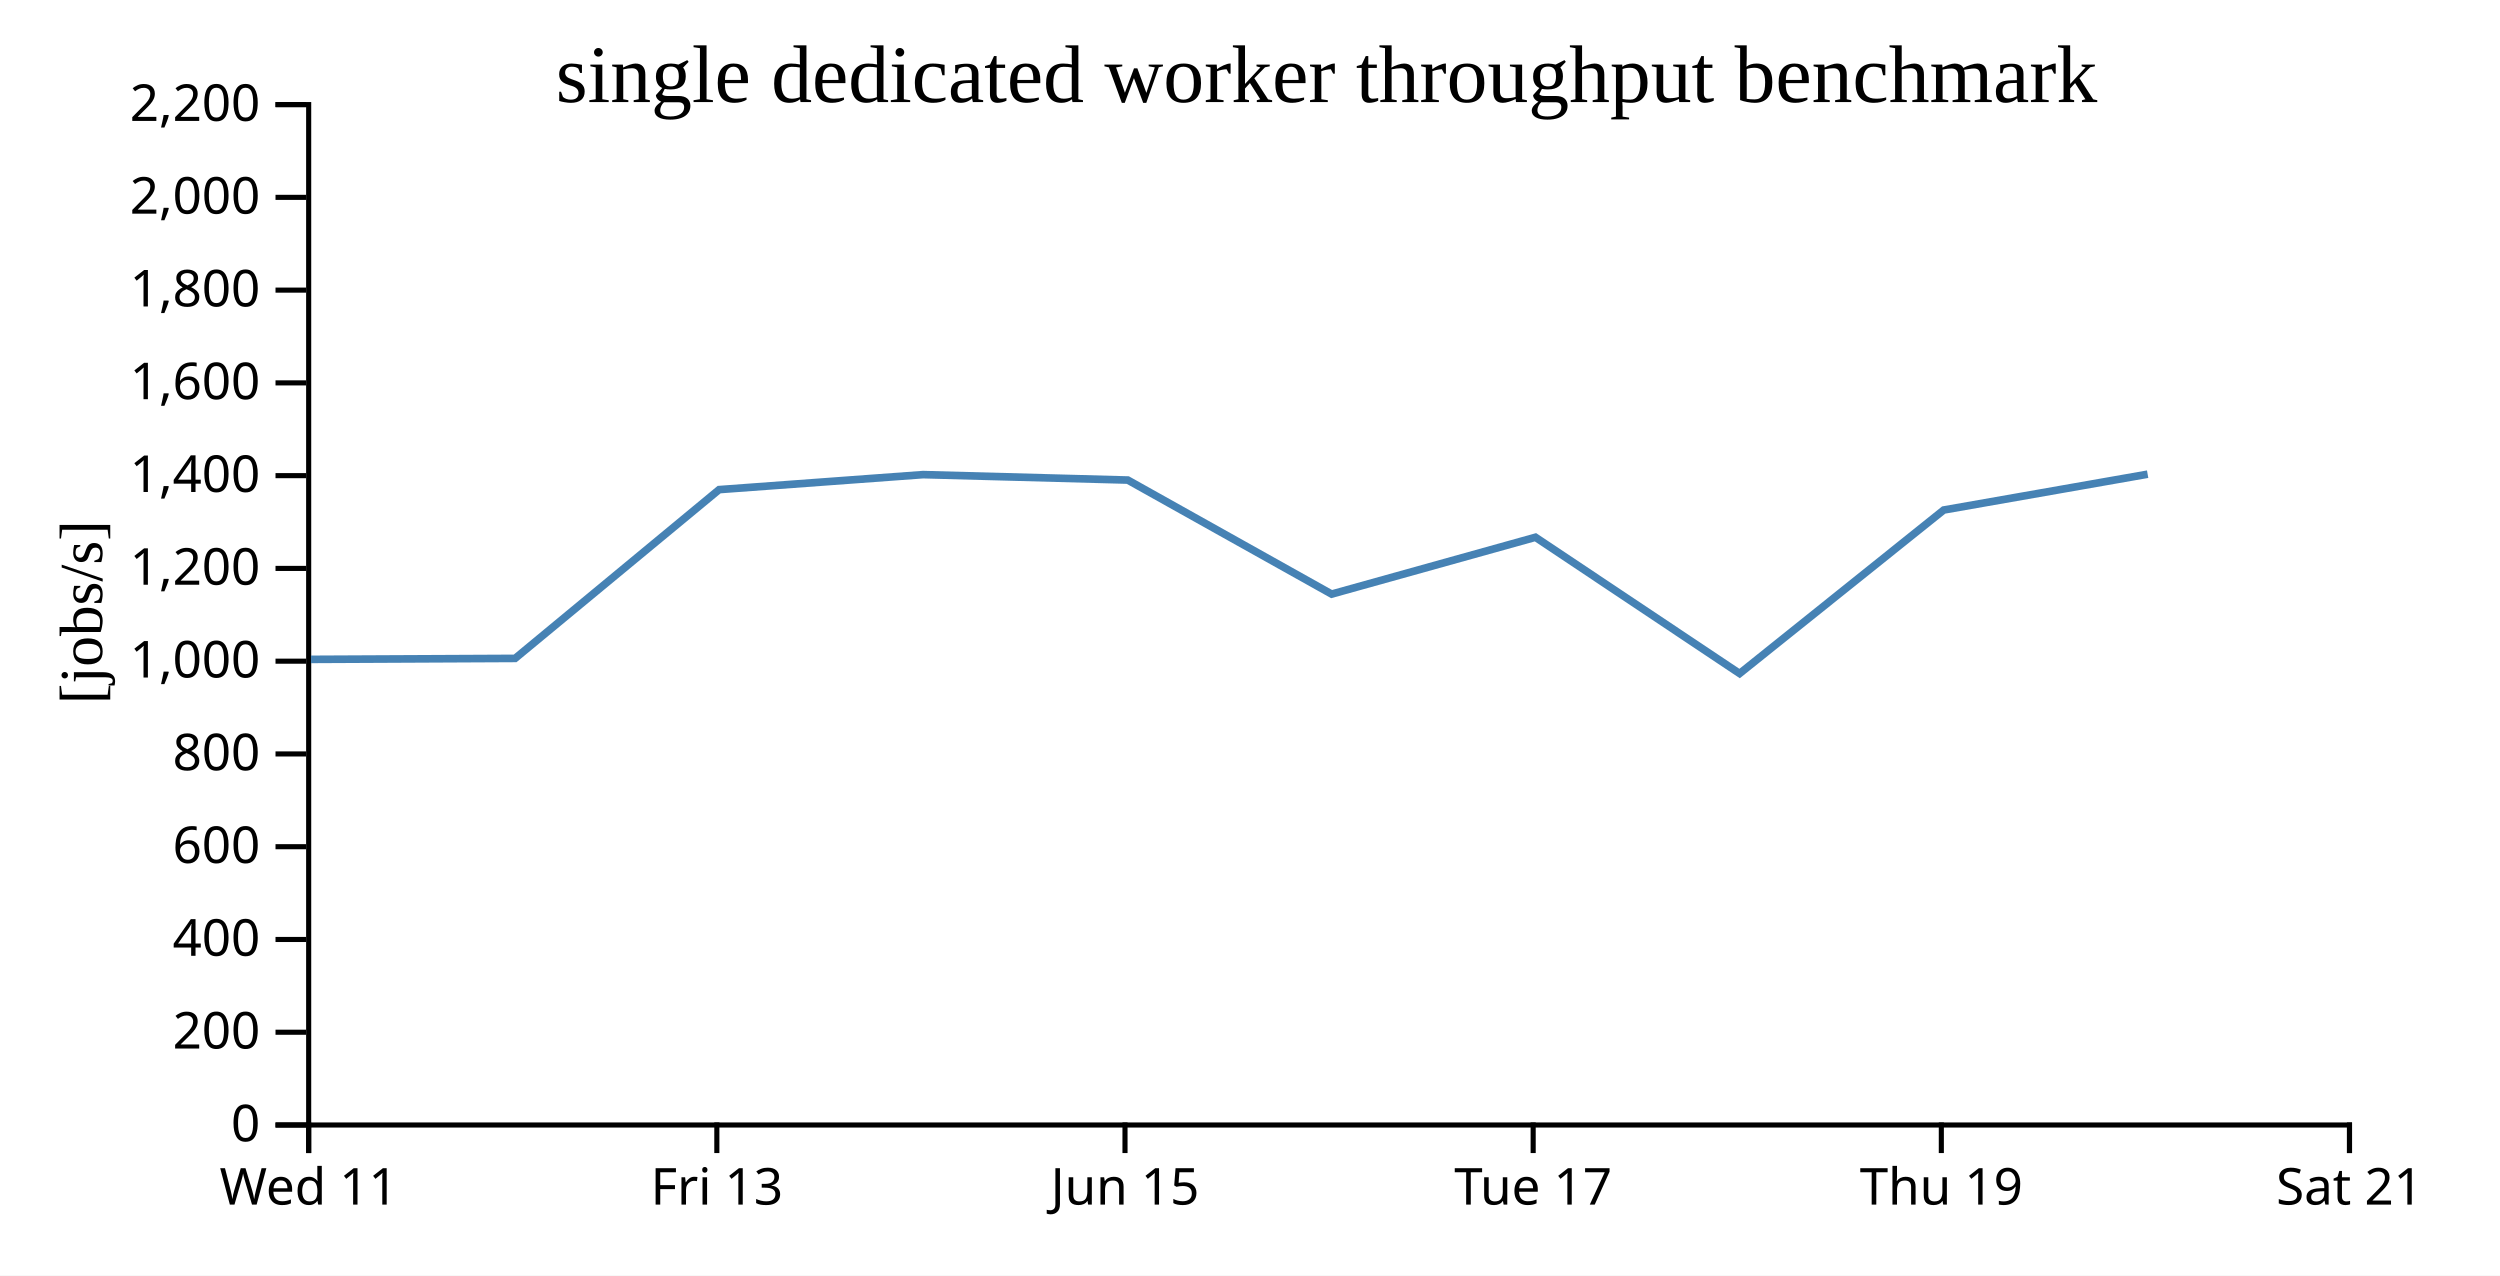
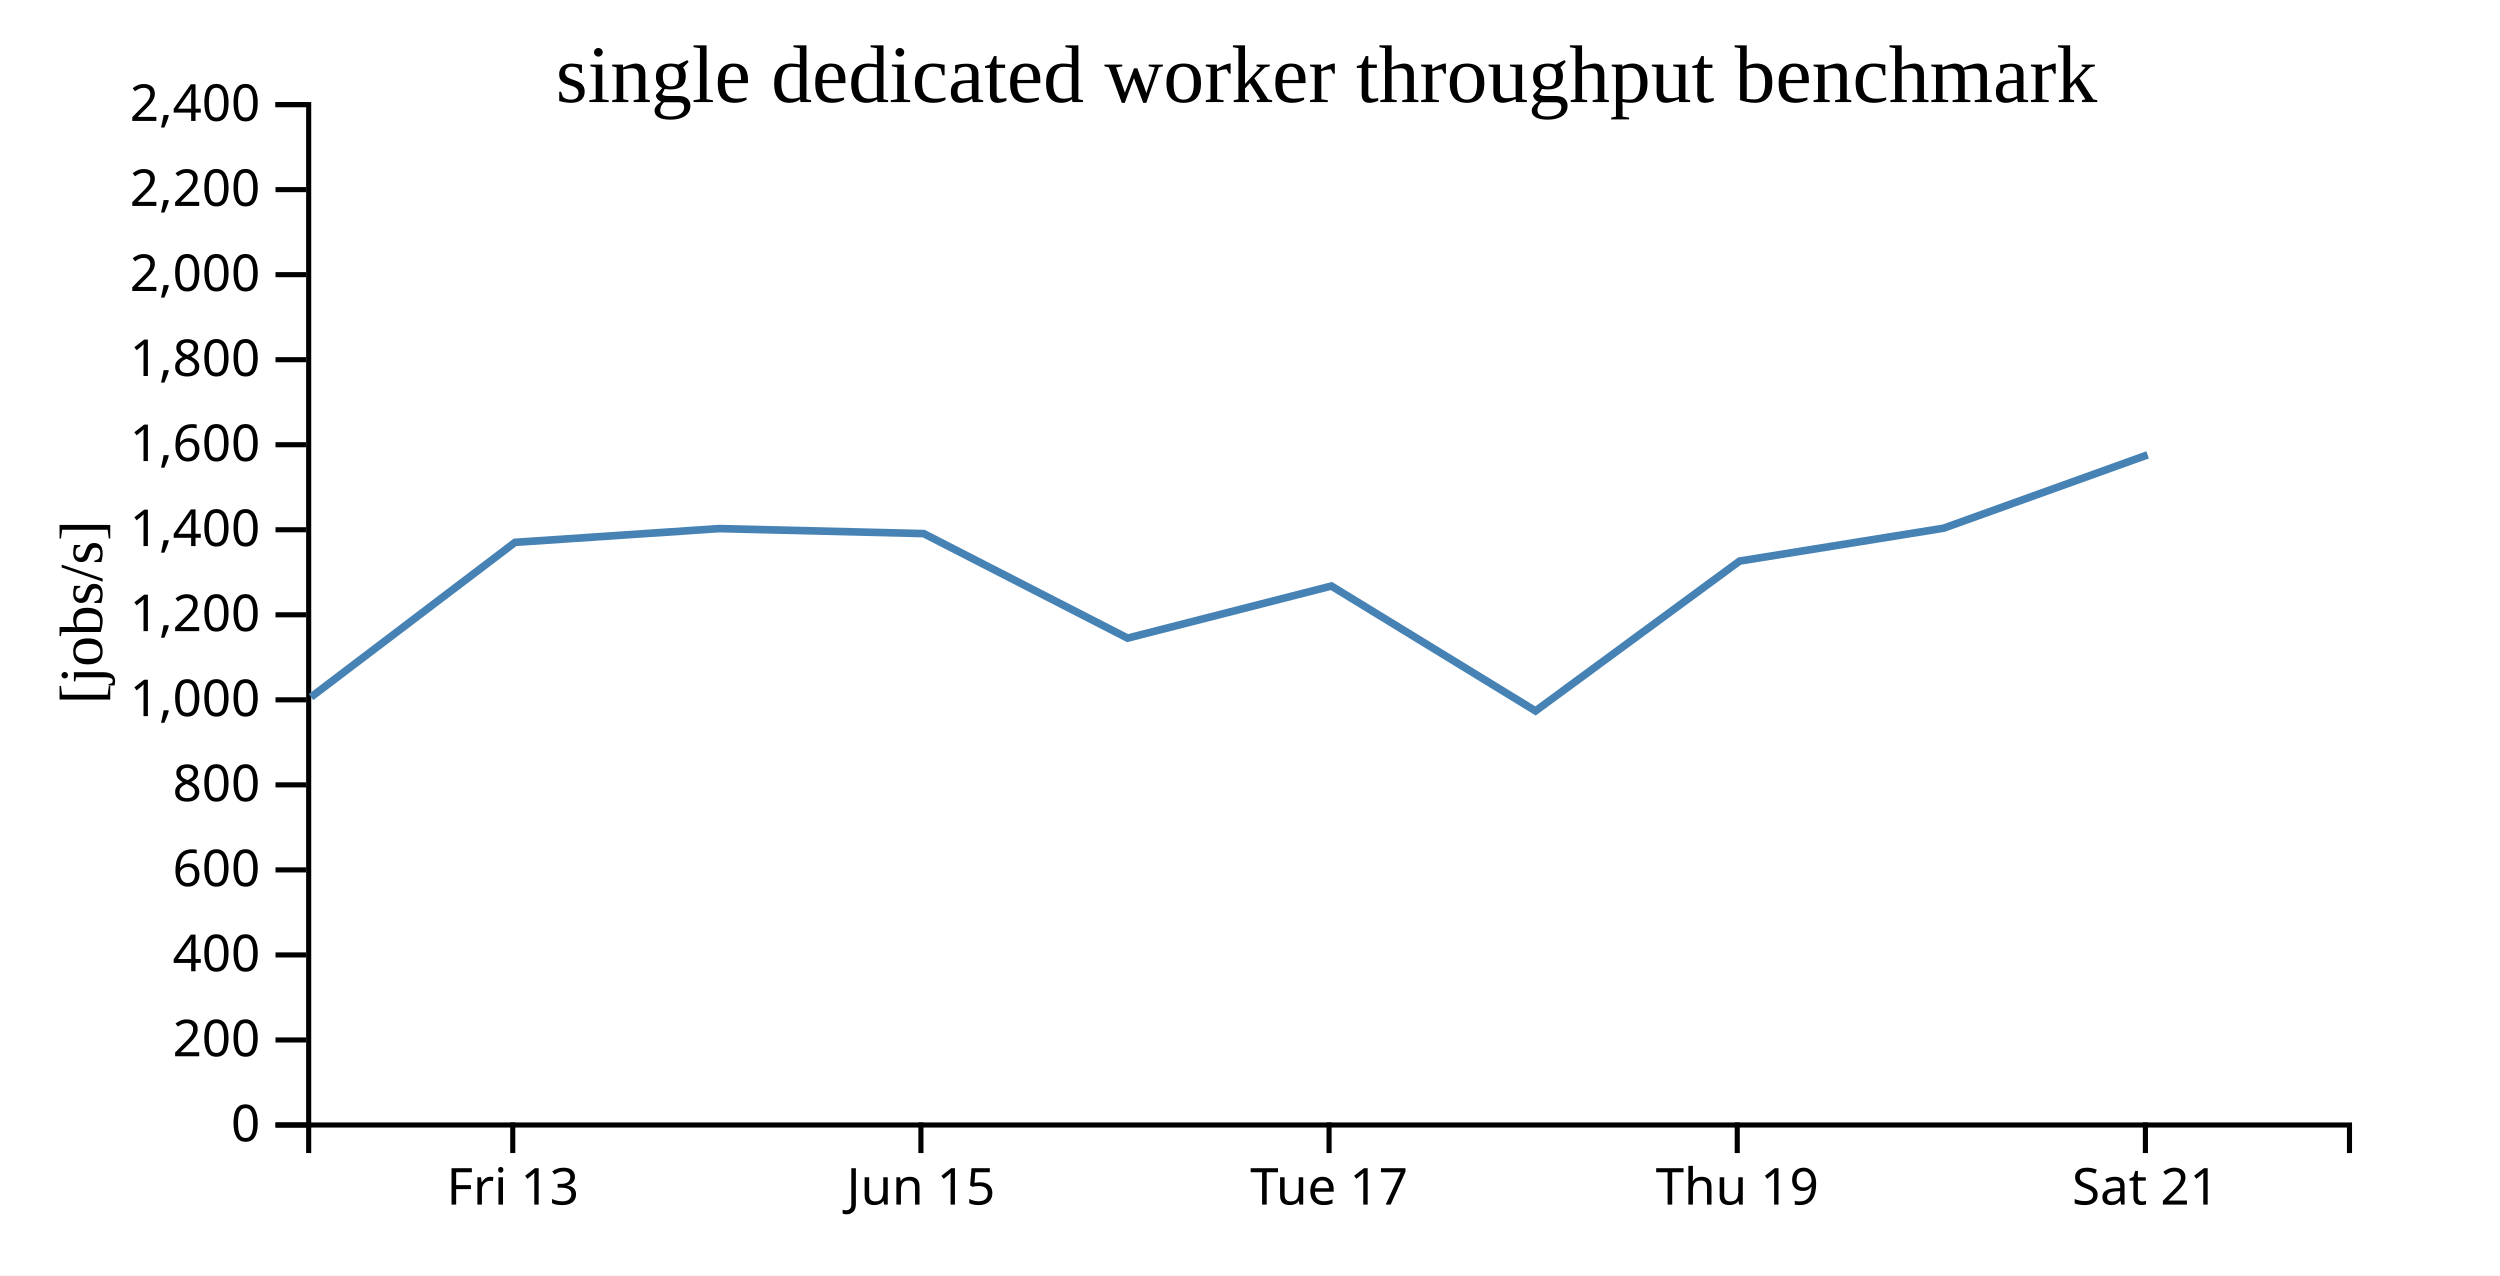
<svg xmlns="http://www.w3.org/2000/svg" width="490" height="250">
  <rect width="100%" height="100%" fill="white" />
  <g transform="translate(60,20)">
    <g transform="translate(0,200)" fill="none" font-size="10" font-family="sans-serif" text-anchor="middle">
      <path class="domain" stroke="currentColor" d="M0.5,6V0.5H400.5V6" />
-       <g class="tick" opacity="1" transform="translate(0.5,0)">
-         <line stroke="currentColor" y2="6" />
-         <text fill="currentColor" y="9" dy="0.71em">Wed 11</text>
-       </g>
-       <g class="tick" opacity="1" transform="translate(80.5,0)">
+       <g class="tick" opacity="1" transform="translate(40.5,0)">
        <line stroke="currentColor" y2="6" />
        <text fill="currentColor" y="9" dy="0.71em">Fri 13</text>
      </g>
-       <g class="tick" opacity="1" transform="translate(160.5,0)">
+       <g class="tick" opacity="1" transform="translate(120.5,0)">
        <line stroke="currentColor" y2="6" />
        <text fill="currentColor" y="9" dy="0.71em">Jun 15</text>
      </g>
-       <g class="tick" opacity="1" transform="translate(240.5,0)">
+       <g class="tick" opacity="1" transform="translate(200.5,0)">
        <line stroke="currentColor" y2="6" />
        <text fill="currentColor" y="9" dy="0.71em">Tue 17</text>
      </g>
-       <g class="tick" opacity="1" transform="translate(320.5,0)">
+       <g class="tick" opacity="1" transform="translate(280.5,0)">
        <line stroke="currentColor" y2="6" />
        <text fill="currentColor" y="9" dy="0.71em">Thu 19</text>
      </g>
-       <g class="tick" opacity="1" transform="translate(400.5,0)">
+       <g class="tick" opacity="1" transform="translate(360.5,0)">
        <line stroke="currentColor" y2="6" />
        <text fill="currentColor" y="9" dy="0.71em">Sat 21</text>
      </g>
    </g>
    <g fill="none" font-size="10" font-family="sans-serif" text-anchor="end">
      <path class="domain" stroke="currentColor" d="M-6,200.5H0.5V0.5H-6" />
      <g class="tick" opacity="1" transform="translate(0,200.5)">
        <line stroke="currentColor" x2="-6" />
        <text fill="currentColor" x="-9" dy="0.32em">0</text>
      </g>
-       <g class="tick" opacity="1" transform="translate(0,182.3182)">
+       <g class="tick" opacity="1" transform="translate(0,183.8333)">
        <line stroke="currentColor" x2="-6" />
        <text fill="currentColor" x="-9" dy="0.32em">200</text>
      </g>
-       <g class="tick" opacity="1" transform="translate(0,164.1364)">
+       <g class="tick" opacity="1" transform="translate(0,167.1667)">
        <line stroke="currentColor" x2="-6" />
        <text fill="currentColor" x="-9" dy="0.32em">400</text>
      </g>
-       <g class="tick" opacity="1" transform="translate(0,145.9545)">
+       <g class="tick" opacity="1" transform="translate(0,150.5)">
        <line stroke="currentColor" x2="-6" />
        <text fill="currentColor" x="-9" dy="0.32em">600</text>
      </g>
-       <g class="tick" opacity="1" transform="translate(0,127.7727)">
+       <g class="tick" opacity="1" transform="translate(0,133.8333)">
        <line stroke="currentColor" x2="-6" />
        <text fill="currentColor" x="-9" dy="0.32em">800</text>
      </g>
-       <g class="tick" opacity="1" transform="translate(0,109.5909)">
+       <g class="tick" opacity="1" transform="translate(0,117.1667)">
        <line stroke="currentColor" x2="-6" />
        <text fill="currentColor" x="-9" dy="0.32em">1,000</text>
      </g>
-       <g class="tick" opacity="1" transform="translate(0,91.40909)">
+       <g class="tick" opacity="1" transform="translate(0,100.5)">
        <line stroke="currentColor" x2="-6" />
        <text fill="currentColor" x="-9" dy="0.32em">1,200</text>
      </g>
-       <g class="tick" opacity="1" transform="translate(0,73.22727)">
+       <g class="tick" opacity="1" transform="translate(0,83.83333)">
        <line stroke="currentColor" x2="-6" />
        <text fill="currentColor" x="-9" dy="0.32em">1,400</text>
      </g>
-       <g class="tick" opacity="1" transform="translate(0,55.04545)">
+       <g class="tick" opacity="1" transform="translate(0,67.16667)">
        <line stroke="currentColor" x2="-6" />
        <text fill="currentColor" x="-9" dy="0.32em">1,600</text>
      </g>
-       <g class="tick" opacity="1" transform="translate(0,36.86364)">
+       <g class="tick" opacity="1" transform="translate(0,50.5)">
        <line stroke="currentColor" x2="-6" />
        <text fill="currentColor" x="-9" dy="0.32em">1,800</text>
      </g>
-       <g class="tick" opacity="1" transform="translate(0,18.68182)">
+       <g class="tick" opacity="1" transform="translate(0,33.83333)">
        <line stroke="currentColor" x2="-6" />
        <text fill="currentColor" x="-9" dy="0.32em">2,000</text>
      </g>
+       <g class="tick" opacity="1" transform="translate(0,17.16667)">
+         <line stroke="currentColor" x2="-6" />
+         <text fill="currentColor" x="-9" dy="0.32em">2,200</text>
+       </g>
      <g class="tick" opacity="1" transform="translate(0,0.5)">
        <line stroke="currentColor" x2="-6" />
-         <text fill="currentColor" x="-9" dy="0.32em">2,200</text>
+         <text fill="currentColor" x="-9" dy="0.32em">2,400</text>
      </g>
    </g>
    <text text-anchor="middle" style="font-size: 12px" transform="rotate(-90)" y="-40" x="-100">[jobs/s]</text>
    <text text-anchor="middle" style="font-size: 16px" y="0" x="200">single dedicated worker throughput benchmark</text>
-     <path fill="none" stroke="steelblue" stroke-width="1.5" d="M0.956,109.237L40.962,109.045L80.95,75.965L120.924,73.026L161.05,74.093L201.001,96.443L240.951,85.303L280.961,112.01L320.966,79.963L360.939,72.941" />
+     <path fill="none" stroke="steelblue" stroke-width="1.5" d="M0.962,116.625L40.95,86.302L80.924,83.607L121.05,84.585L161.001,105.073L200.951,94.861L240.961,119.343L280.966,89.966L320.939,83.53L360.936,69.151" />
  </g>
</svg>
